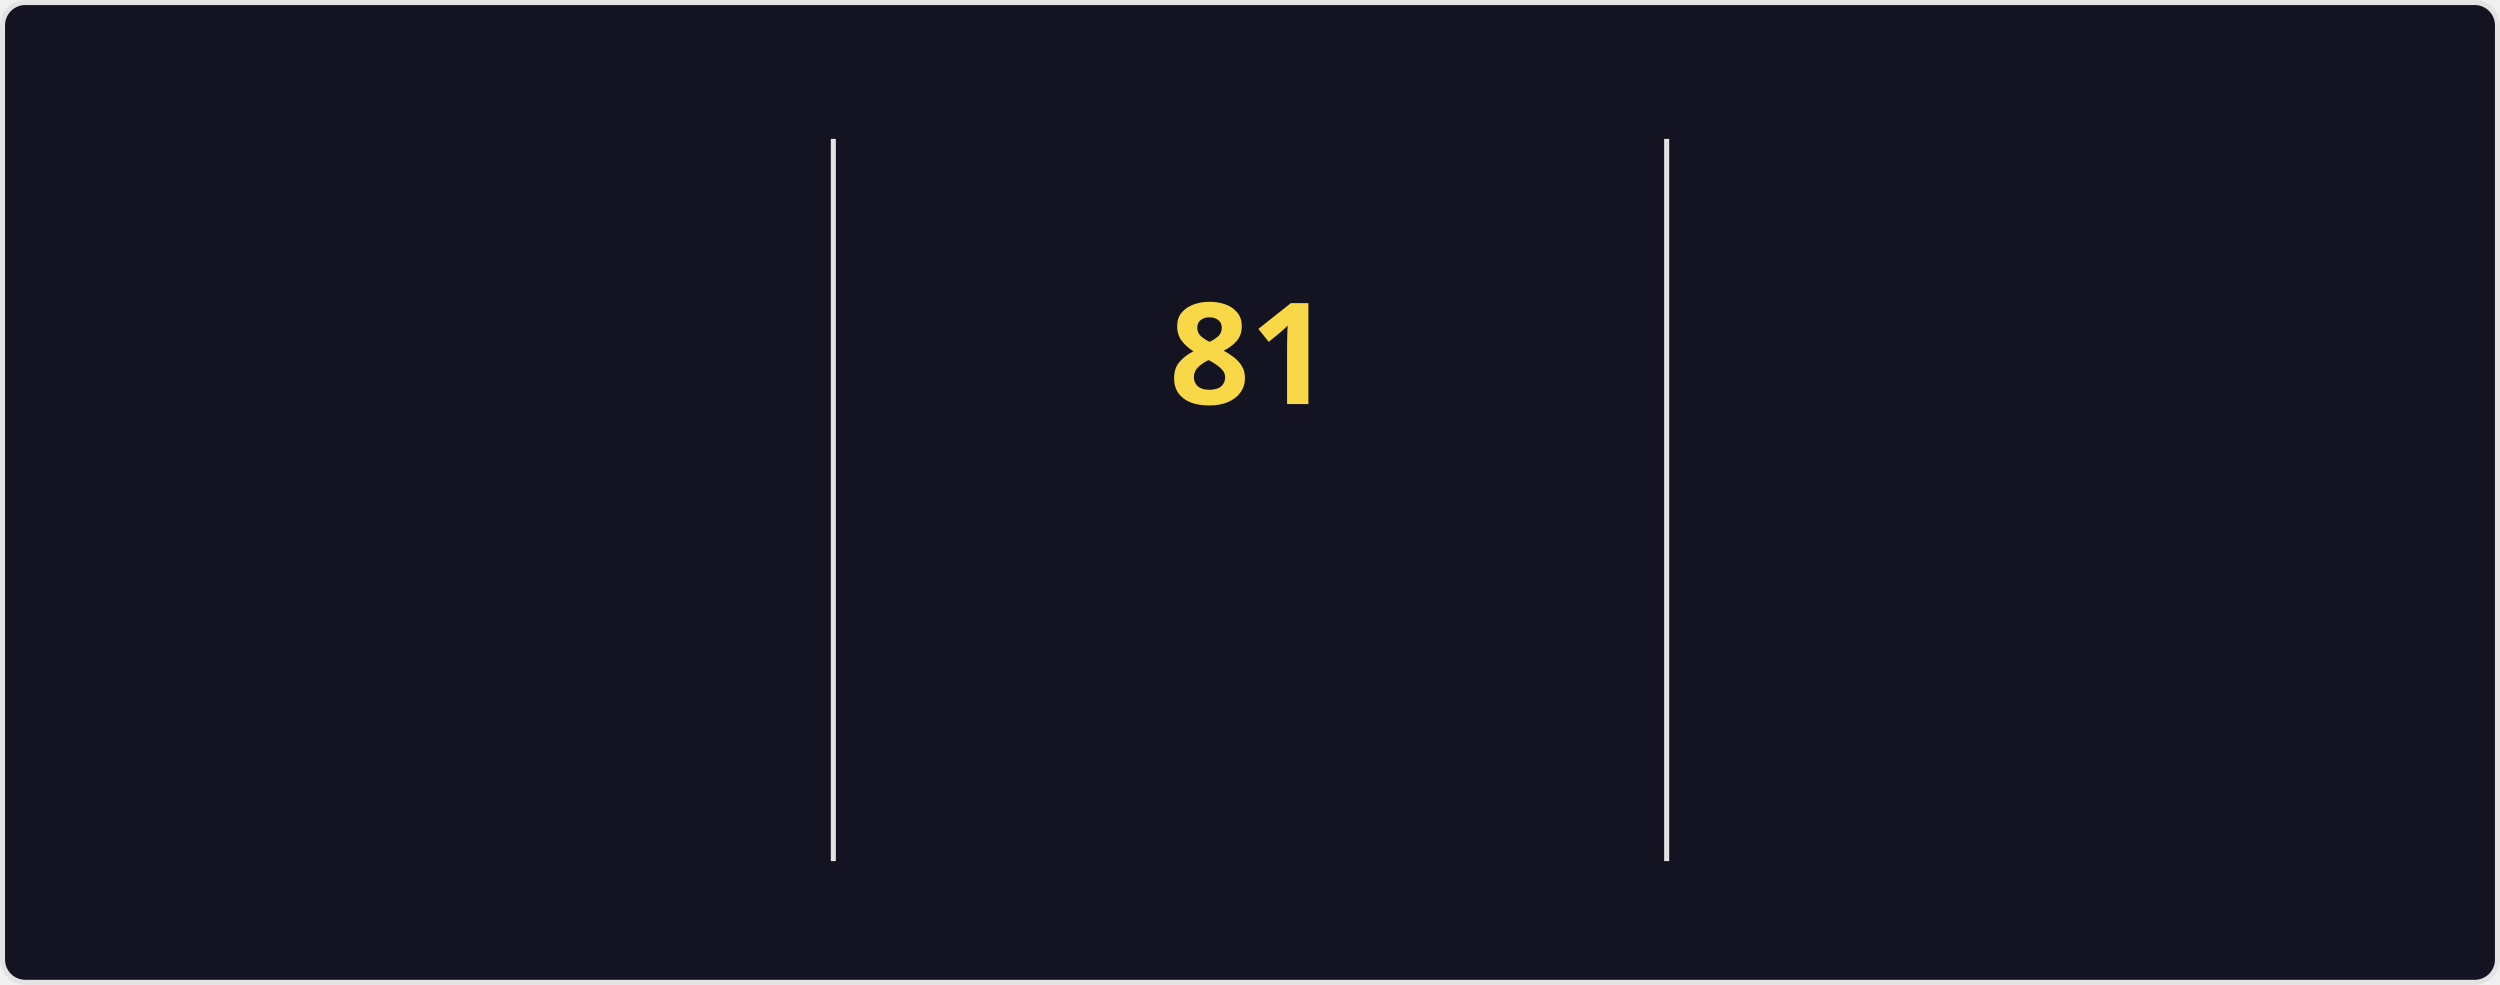
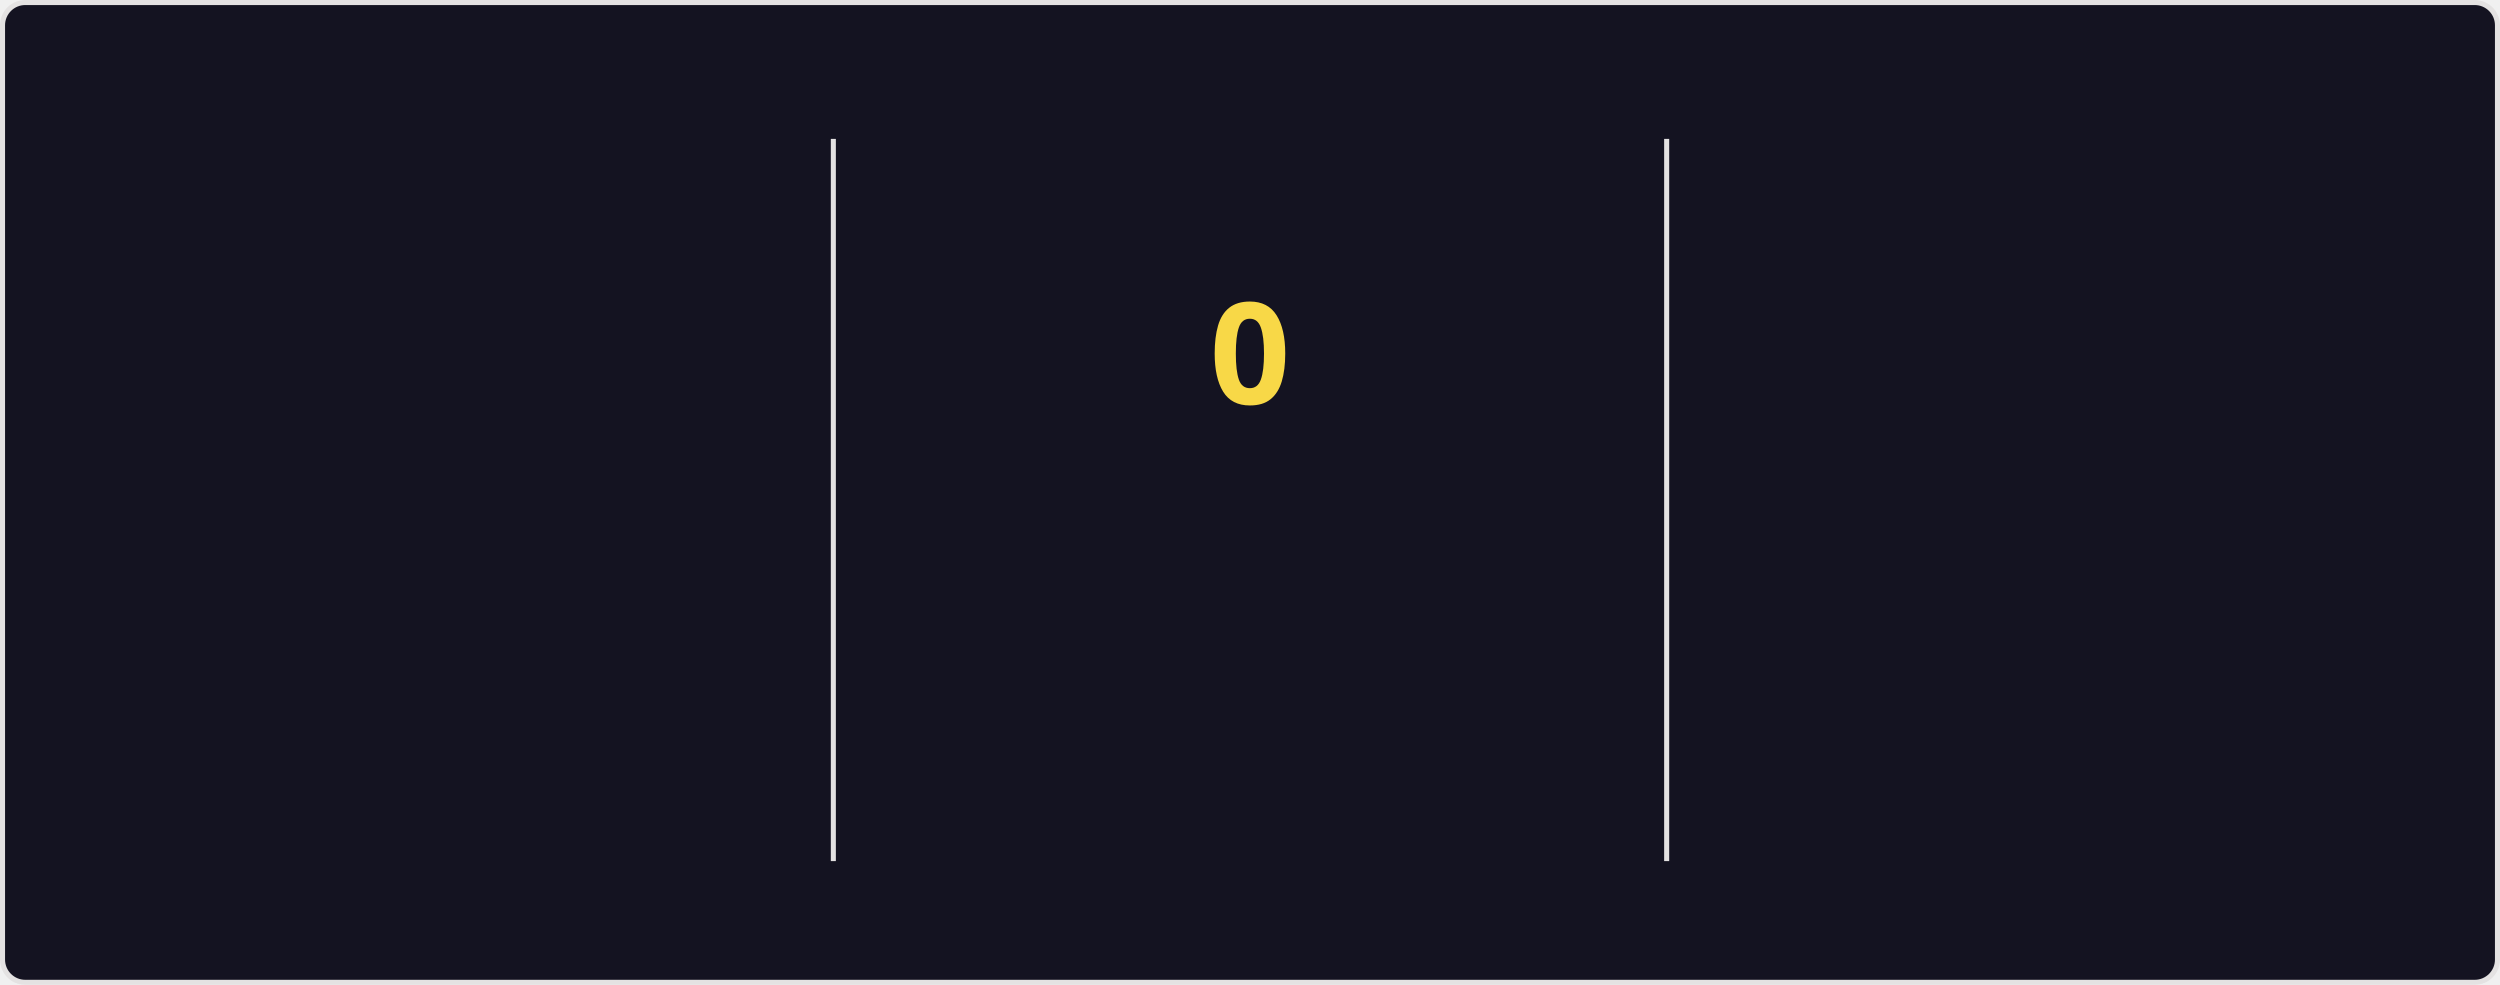
<svg xmlns="http://www.w3.org/2000/svg" style="isolation: isolate" viewBox="0 0 495 195" width="495px" height="195px" direction="ltr">
  <style>
    @keyframes currstreak {
      0% { font-size: 3px; opacity: 0.2; }
      80% { font-size: 34px; opacity: 1; }
      100% { font-size: 28px; opacity: 1; }
    }
    @keyframes fadein {
      0% { opacity: 0; }
      100% { opacity: 1; }
    }
    .big-number {
      font-family: "Segoe UI", Ubuntu, sans-serif;
      font-weight: 700;
      font-size: 28px;
      fill: #fe428e;
    }
    .label {
      font-family: "Segoe UI", Ubuntu, sans-serif;
      font-weight: 400;
      font-size: 14px;
      fill: #fe428e;
    }
    .range-text {
      font-family: "Segoe UI", Ubuntu, sans-serif;
      font-weight: 400;
      font-size: 12px;
      fill: #a9fef7;
    }
    .current-streak-num {
      font-family: "Segoe UI", Ubuntu, sans-serif;
      font-weight: 700;
      font-size: 28px;
      fill: #f8d847;
    }</style>
  <defs>
    <clipPath id="outer_rectangle">
      <rect width="495" height="195" rx="4.5" />
    </clipPath>
    <mask id="mask_out_ring_behind_fire">
      <rect width="495" height="195" fill="white" />
      <ellipse id="mask-ellipse" cx="247.5" cy="32" rx="13" ry="18" fill="black" />
    </mask>
  </defs>
  <g clip-path="url(#outer_rectangle)">
    <g style="isolation: isolate">
      <rect fill="#141321" rx="4.5" x="0.5" y="0.5" width="494" height="194" stroke="#e4e2e2" />
    </g>
    <g style="isolation: isolate">
      <line x1="165" y1="28" x2="165" y2="170" vector-effect="non-scaling-stroke" stroke-width="1" stroke="#e4e2e2" stroke-linejoin="miter" stroke-linecap="square" stroke-miterlimit="3" />
      <line x1="330" y1="28" x2="330" y2="170" vector-effect="non-scaling-stroke" stroke-width="1" stroke="#e4e2e2" stroke-linejoin="miter" stroke-linecap="square" stroke-miterlimit="3" />
    </g>
    <g style="isolation: isolate">
      <g transform="translate(82.5, 48)">
        <text x="0" y="32" stroke-width="0" text-anchor="middle" class="big-number" style="opacity: 0; animation: fadein 0.5s linear forwards 0.6s">
            5.9K
          </text>
      </g>
      <g transform="translate(82.5, 84)">
        <text x="0" y="32" stroke-width="0" text-anchor="middle" class="label" style="opacity: 0; animation: fadein 0.5s linear forwards 0.7s">
            Total Contributions
          </text>
      </g>
      <g transform="translate(82.5, 114)">
        <text x="0" y="32" stroke-width="0" text-anchor="middle" class="range-text" style="opacity: 0; animation: fadein 0.5s linear forwards 0.8s">
            Sep 28 - Present
          </text>
      </g>
    </g>
    <g style="isolation: isolate">
      <g mask="url(#mask_out_ring_behind_fire)">
        <circle cx="247.5" cy="71" r="40" fill="none" stroke="#fe428e" stroke-width="5" style="opacity: 0; animation: fadein 0.5s linear forwards 0.4s" />
      </g>
      <g transform="translate(247.5, 19.5)" stroke-opacity="0" style="opacity: 0; animation: fadein 0.5s linear forwards 0.6s">
        <path d="M -12 -0.5 L 15 -0.5 L 15 23.5 L -12 23.5 L -12 -0.5 Z" fill="none" />
        <path d="M 1.5 0.67 C 1.5 0.67 2.24 3.32 2.24 5.47 C 2.24 7.53 0.89 9.2 -1.17 9.2 C -3.23 9.2 -4.79 7.53 -4.79 5.47 L -4.76 5.11 C -6.78 7.51 -8 10.62 -8 13.99 C -8 18.41 -4.42 22 0 22 C 4.42 22 8 18.41 8 13.99 C 8 8.6 5.41 3.79 1.5 0.67 Z M -0.29 19 C -2.07 19 -3.51 17.6 -3.51 15.86 C -3.51 14.24 -2.46 13.1 -0.7 12.74 C 1.07 12.38 2.9 11.53 3.92 10.16 C 4.31 11.45 4.51 12.81 4.51 14.2 C 4.51 16.85 2.36 19 -0.29 19 Z" fill="#fe428e" stroke-opacity="0" />
      </g>
      <g transform="translate(247.5, 48)">
        <text x="0" y="32" stroke-width="0" text-anchor="middle" class="current-streak-num" style="animation: currstreak 0.6s linear forwards">
-             81
+             0
          </text>
      </g>
      <g transform="translate(247.5, 108)">
        <text x="0" y="32" stroke-width="0" text-anchor="middle" class="label" style="opacity: 0; animation: fadein 0.5s linear forwards 0.9s">
            Current Streak
          </text>
      </g>
      <g transform="translate(247.5, 145)">
        <text x="0" y="21" stroke-width="0" text-anchor="middle" class="range-text" style="opacity: 0; animation: fadein 0.5s linear forwards 0.9s">
-             Jul 12 - Sep 30
+             0 days
          </text>
      </g>
    </g>
    <g style="isolation: isolate">
      <g transform="translate(412.5, 48)">
        <text x="0" y="32" stroke-width="0" text-anchor="middle" class="big-number" style="opacity: 0; animation: fadein 0.5s linear forwards 1.2s">
            81
          </text>
      </g>
      <g transform="translate(412.5, 84)">
        <text x="0" y="32" stroke-width="0" text-anchor="middle" class="label" style="opacity: 0; animation: fadein 0.5s linear forwards 1.3s">
            Longest Streak
          </text>
      </g>
      <g transform="translate(412.5, 114)">
        <text x="0" y="32" stroke-width="0" text-anchor="middle" class="range-text" style="opacity: 0; animation: fadein 0.5s linear forwards 1.4s">
            Jul 12 - Sep 30
          </text>
      </g>
    </g>
  </g>
</svg>
